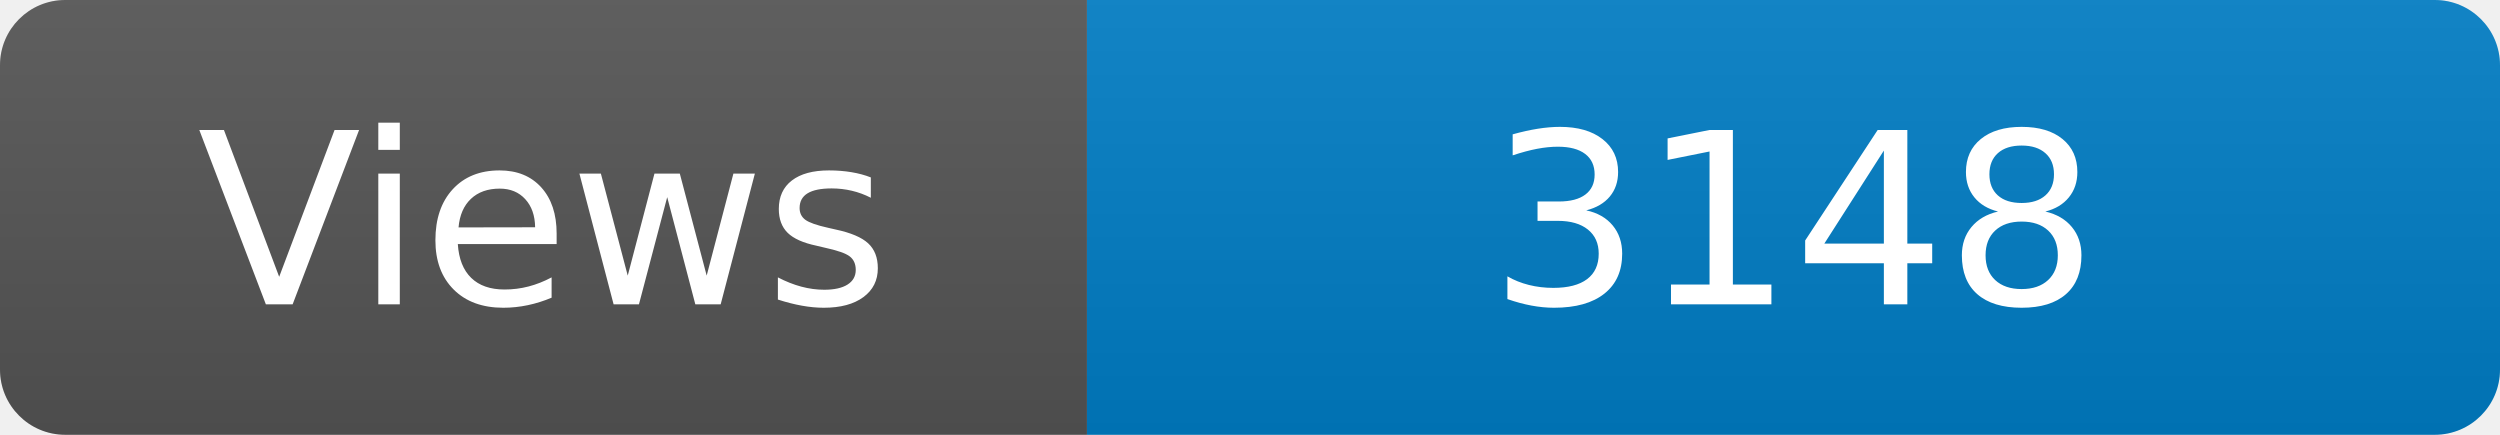
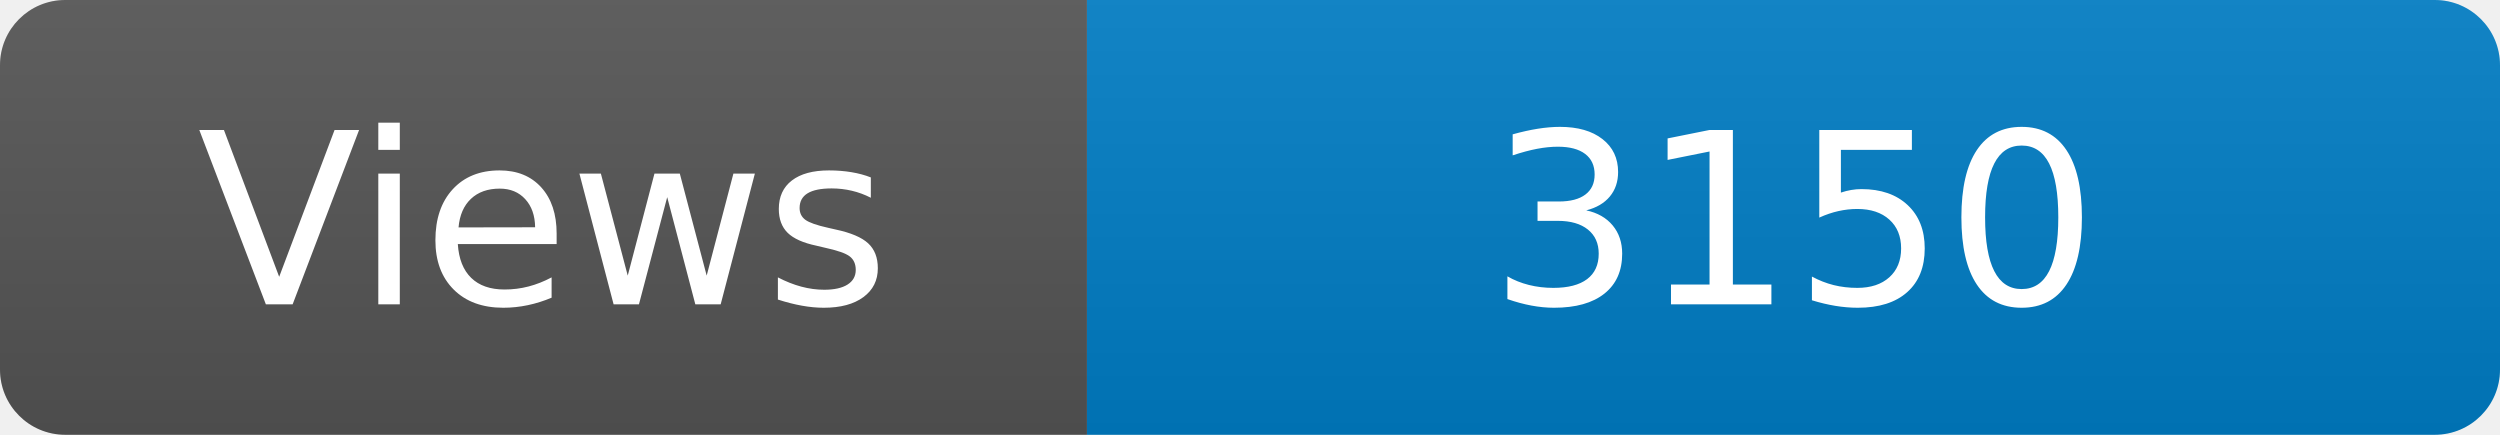
<svg xmlns="http://www.w3.org/2000/svg" width="115" height="20" role="img" aria-label="Maintained?: yes">
  <linearGradient id="s" x2="0" y2="100%">
    <stop offset="0" stop-color="#bbb" stop-opacity=".1" />
    <stop offset="1" stop-opacity=".1" />
  </linearGradient>
  <clipPath id="r">
    <rect width="115" height="20" rx="3" fill="#fff" />
  </clipPath>
  <g clip-path="url(#r)">
    <rect width="50" height="20" fill="#555" />
    <rect x="50" width="160" height="20" fill="#007ec6" />
    <rect width="115" height="20" fill="url(#s)" />
  </g>
  <g fill="#fff" text-anchor="middle" font-family="Verdana,Geneva,DejaVu Sans,sans-serif" font-size="110">
    <text x="250" y="140" transform="scale(.1)" fill="#fff">Views</text>
-     <text x="825" y="140" transform="scale(.1)" fill="#fff">3148</text>
+     <text x="825" y="140" transform="scale(.1)" fill="#fff">3150</text>
  </g>
</svg>
